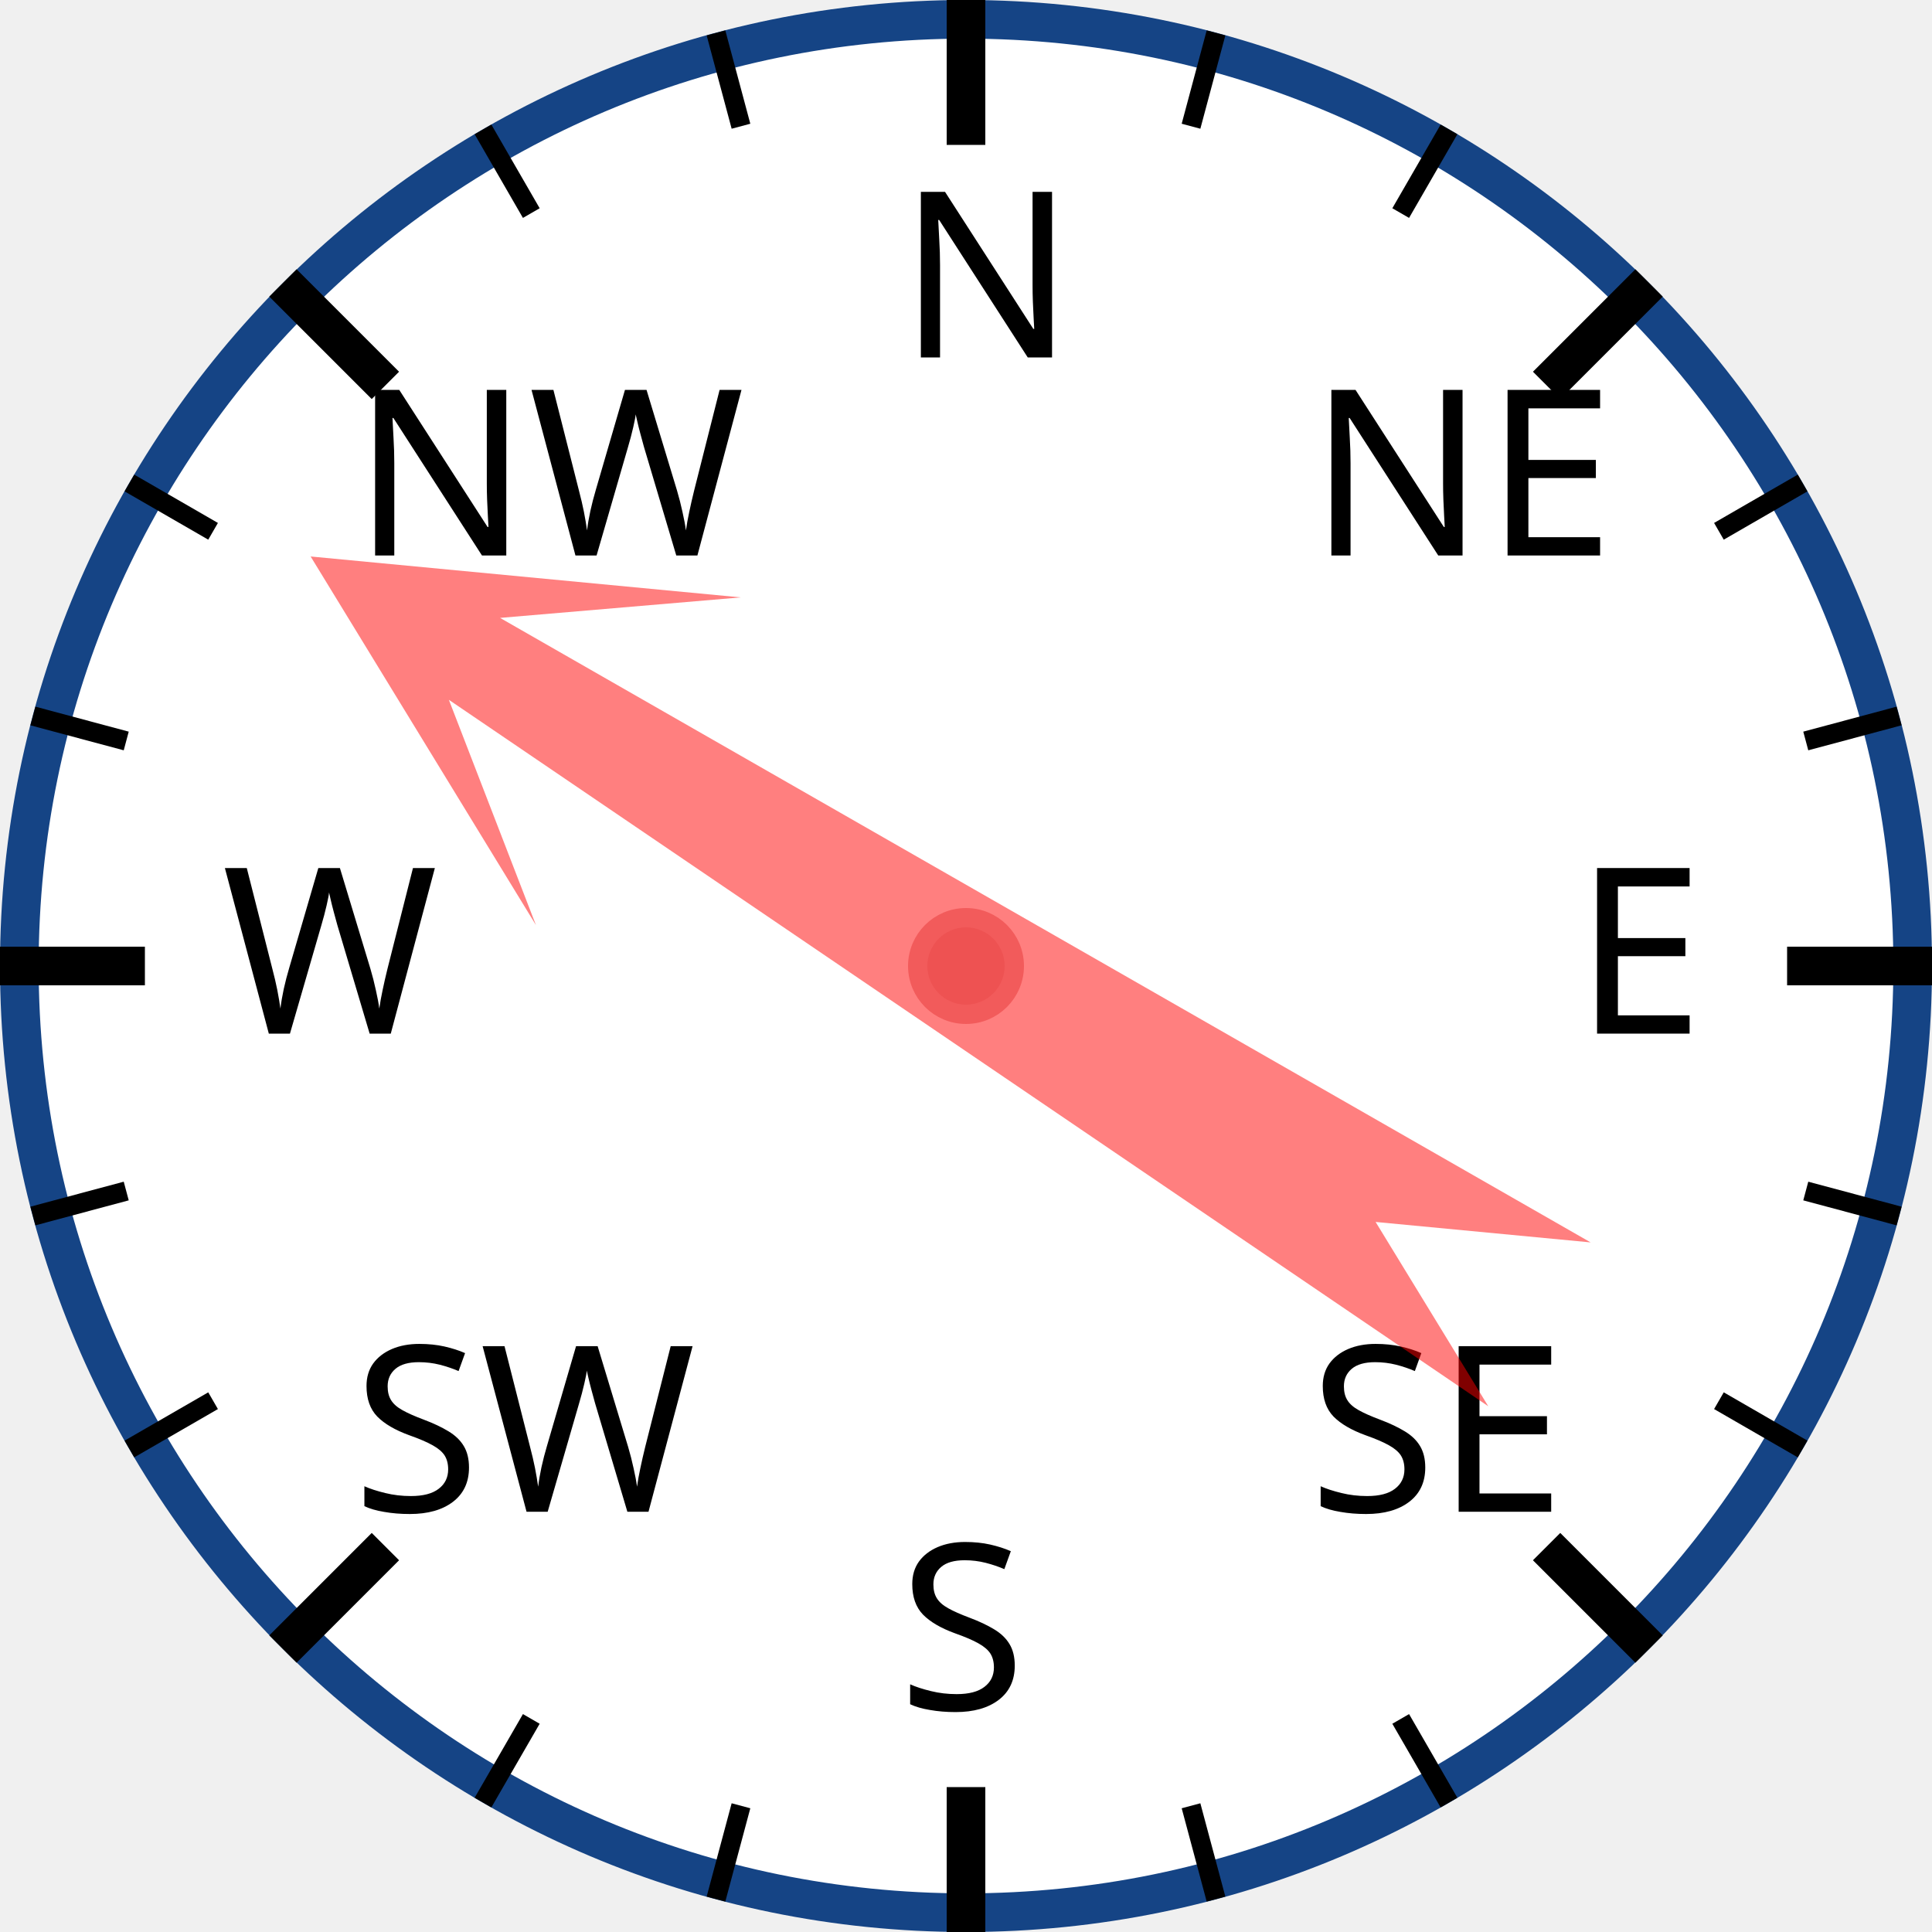
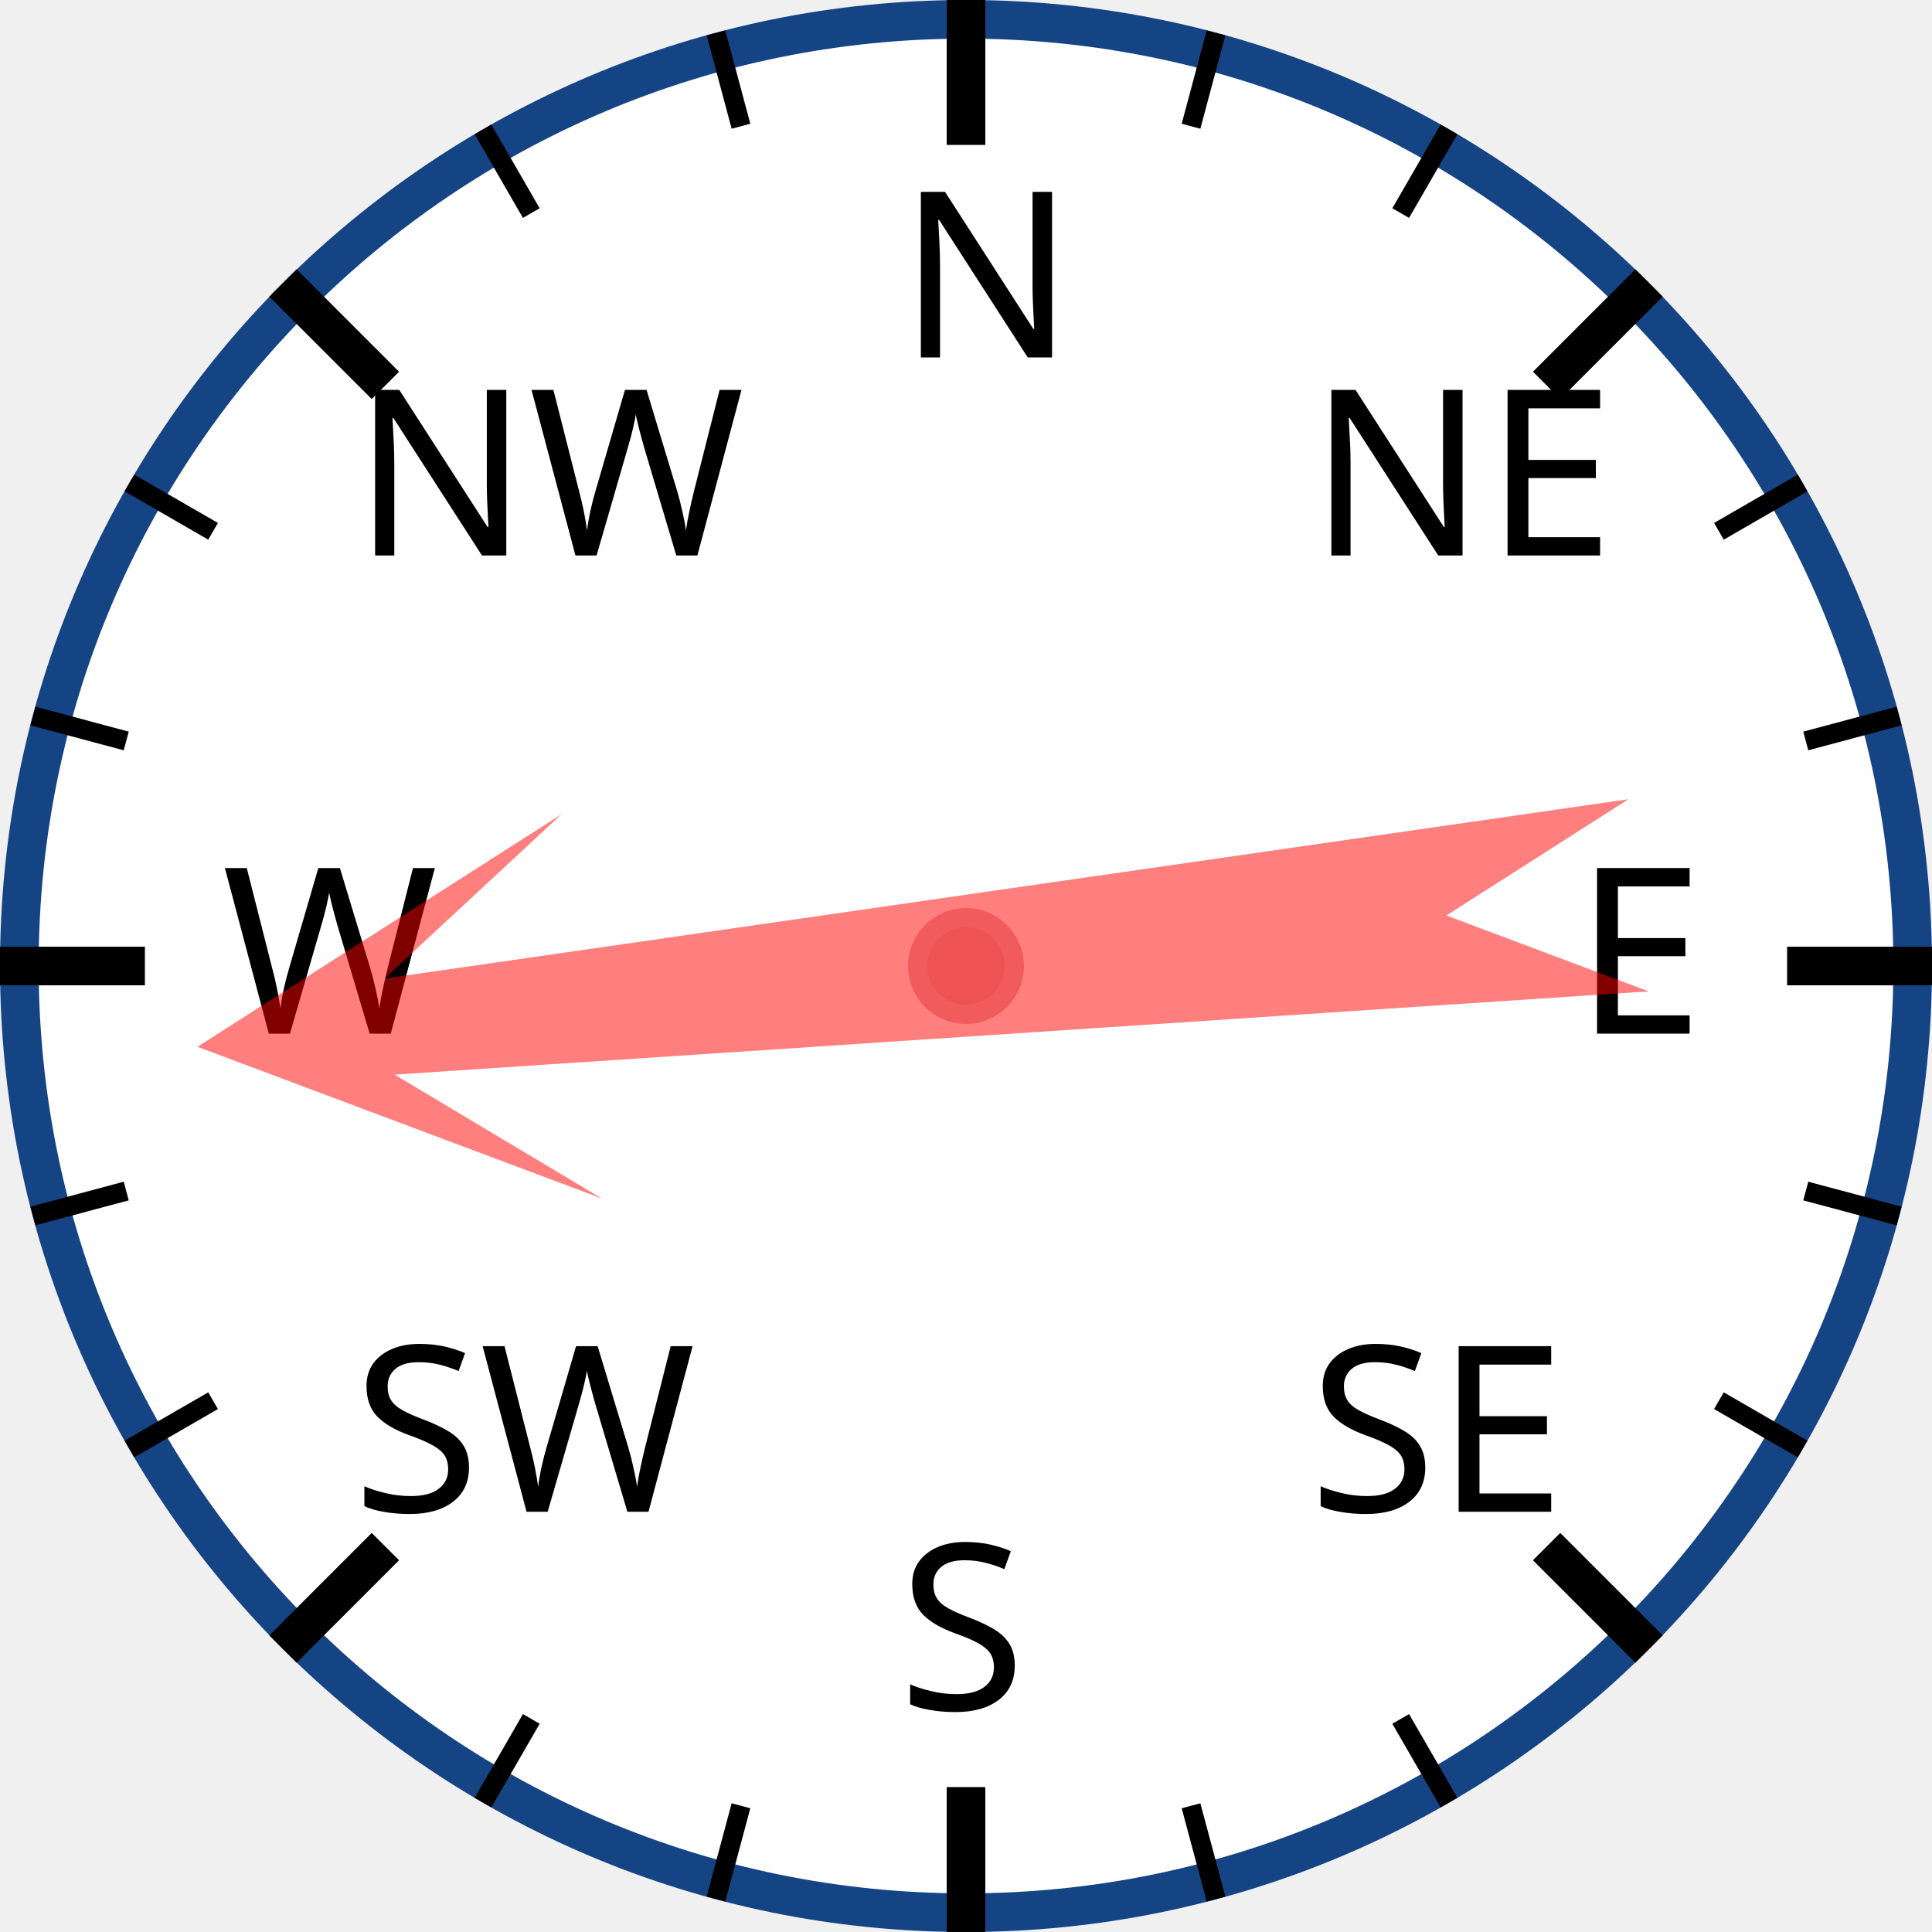
<svg xmlns="http://www.w3.org/2000/svg" width="120px" height="120px" viewBox="0 0 200 200">
  <circle cx="100" cy="100" r="98" style="fill: white; stroke: #154485; stroke-width: 4;" />
  <text x="93.0" y="37.0" style="font-family: sans-serif; font-size: 18pt;">N</text>
  <line x1="100.0" y1="0.0" x2="100.0" y2="15.0" style="stroke: black; stroke-width: 4;" />
  <line x1="74.118" y1="3.407" x2="76.706" y2="13.067" style="stroke: black; stroke-width: 2;" />
  <line x1="50" y1="13.397" x2="55" y2="22.058" style="stroke: black; stroke-width: 2;" />
  <text x="36.503" y="57.503" style="font-family: sans-serif; font-size: 18pt;">NW</text>
  <line x1="29.289" y1="29.289" x2="39.896" y2="39.896" style="stroke: black; stroke-width: 4;" />
  <line x1="13.397" y1="50" x2="22.058" y2="55" style="stroke: black; stroke-width: 2;" />
  <line x1="3.407" y1="74.118" x2="13.067" y2="76.706" style="stroke: black; stroke-width: 2;" />
  <text x="23.0" y="107.0" style="font-family: sans-serif; font-size: 18pt;">W</text>
  <line x1="0.0" y1="100.0" x2="15.0" y2="100.0" style="stroke: black; stroke-width: 4;" />
  <line x1="3.407" y1="125.882" x2="13.067" y2="123.294" style="stroke: black; stroke-width: 2;" />
  <line x1="13.397" y1="150" x2="22.058" y2="145" style="stroke: black; stroke-width: 2;" />
  <text x="36.503" y="156.497" style="font-family: sans-serif; font-size: 18pt;">SW</text>
  <line x1="29.289" y1="170.711" x2="39.896" y2="160.104" style="stroke: black; stroke-width: 4;" />
  <line x1="50" y1="186.603" x2="55" y2="177.942" style="stroke: black; stroke-width: 2;" />
  <line x1="74.118" y1="196.593" x2="76.706" y2="186.933" style="stroke: black; stroke-width: 2;" />
  <text x="93" y="177.0" style="font-family: sans-serif; font-size: 18pt;">S</text>
  <line x1="100" y1="200.0" x2="100" y2="185.0" style="stroke: black; stroke-width: 4;" />
  <line x1="125.882" y1="196.593" x2="123.294" y2="186.933" style="stroke: black; stroke-width: 2;" />
  <line x1="150.0" y1="186.603" x2="145.0" y2="177.942" style="stroke: black; stroke-width: 2;" />
  <text x="135.497" y="156.497" style="font-family: sans-serif; font-size: 18pt;">SE</text>
  <line x1="170.711" y1="170.711" x2="160.104" y2="160.104" style="stroke: black; stroke-width: 4;" />
  <line x1="186.603" y1="150" x2="177.942" y2="145" style="stroke: black; stroke-width: 2;" />
  <line x1="196.593" y1="125.882" x2="186.933" y2="123.294" style="stroke: black; stroke-width: 2;" />
  <text x="163.0" y="107" style="font-family: sans-serif; font-size: 18pt;">E</text>
  <line x1="200.0" y1="100" x2="185.0" y2="100" style="stroke: black; stroke-width: 4;" />
  <line x1="196.593" y1="74.118" x2="186.933" y2="76.706" style="stroke: black; stroke-width: 2;" />
  <line x1="186.603" y1="50" x2="177.942" y2="55" style="stroke: black; stroke-width: 2;" />
  <text x="135.497" y="57.503" style="font-family: sans-serif; font-size: 18pt;">NE</text>
  <line x1="170.711" y1="29.289" x2="160.104" y2="39.896" style="stroke: black; stroke-width: 4;" />
  <line x1="150" y1="13.397" x2="145" y2="22.058" style="stroke: black; stroke-width: 2;" />
  <line x1="125.882" y1="3.407" x2="123.294" y2="13.067" style="stroke: black; stroke-width: 2;" />
-   <polygon points="100 20 120 60 105 40 110 170 100 150 90 170 95 40 80 60" style="fill: red; fill-opacity: 0.5;" transform="rotate(302,100,100)" />
+   <polygon points="100 20 120 60 105 40 110 170 100 150 90 170 95 40 80 60" style="fill: red; fill-opacity: 0.5;" transform="rotate(264,100,100)" />
  <circle cx="100" cy="100" r="5" style="fill: #EE5252; stroke: #F25B5B; stroke-width: 2;" />
</svg>
